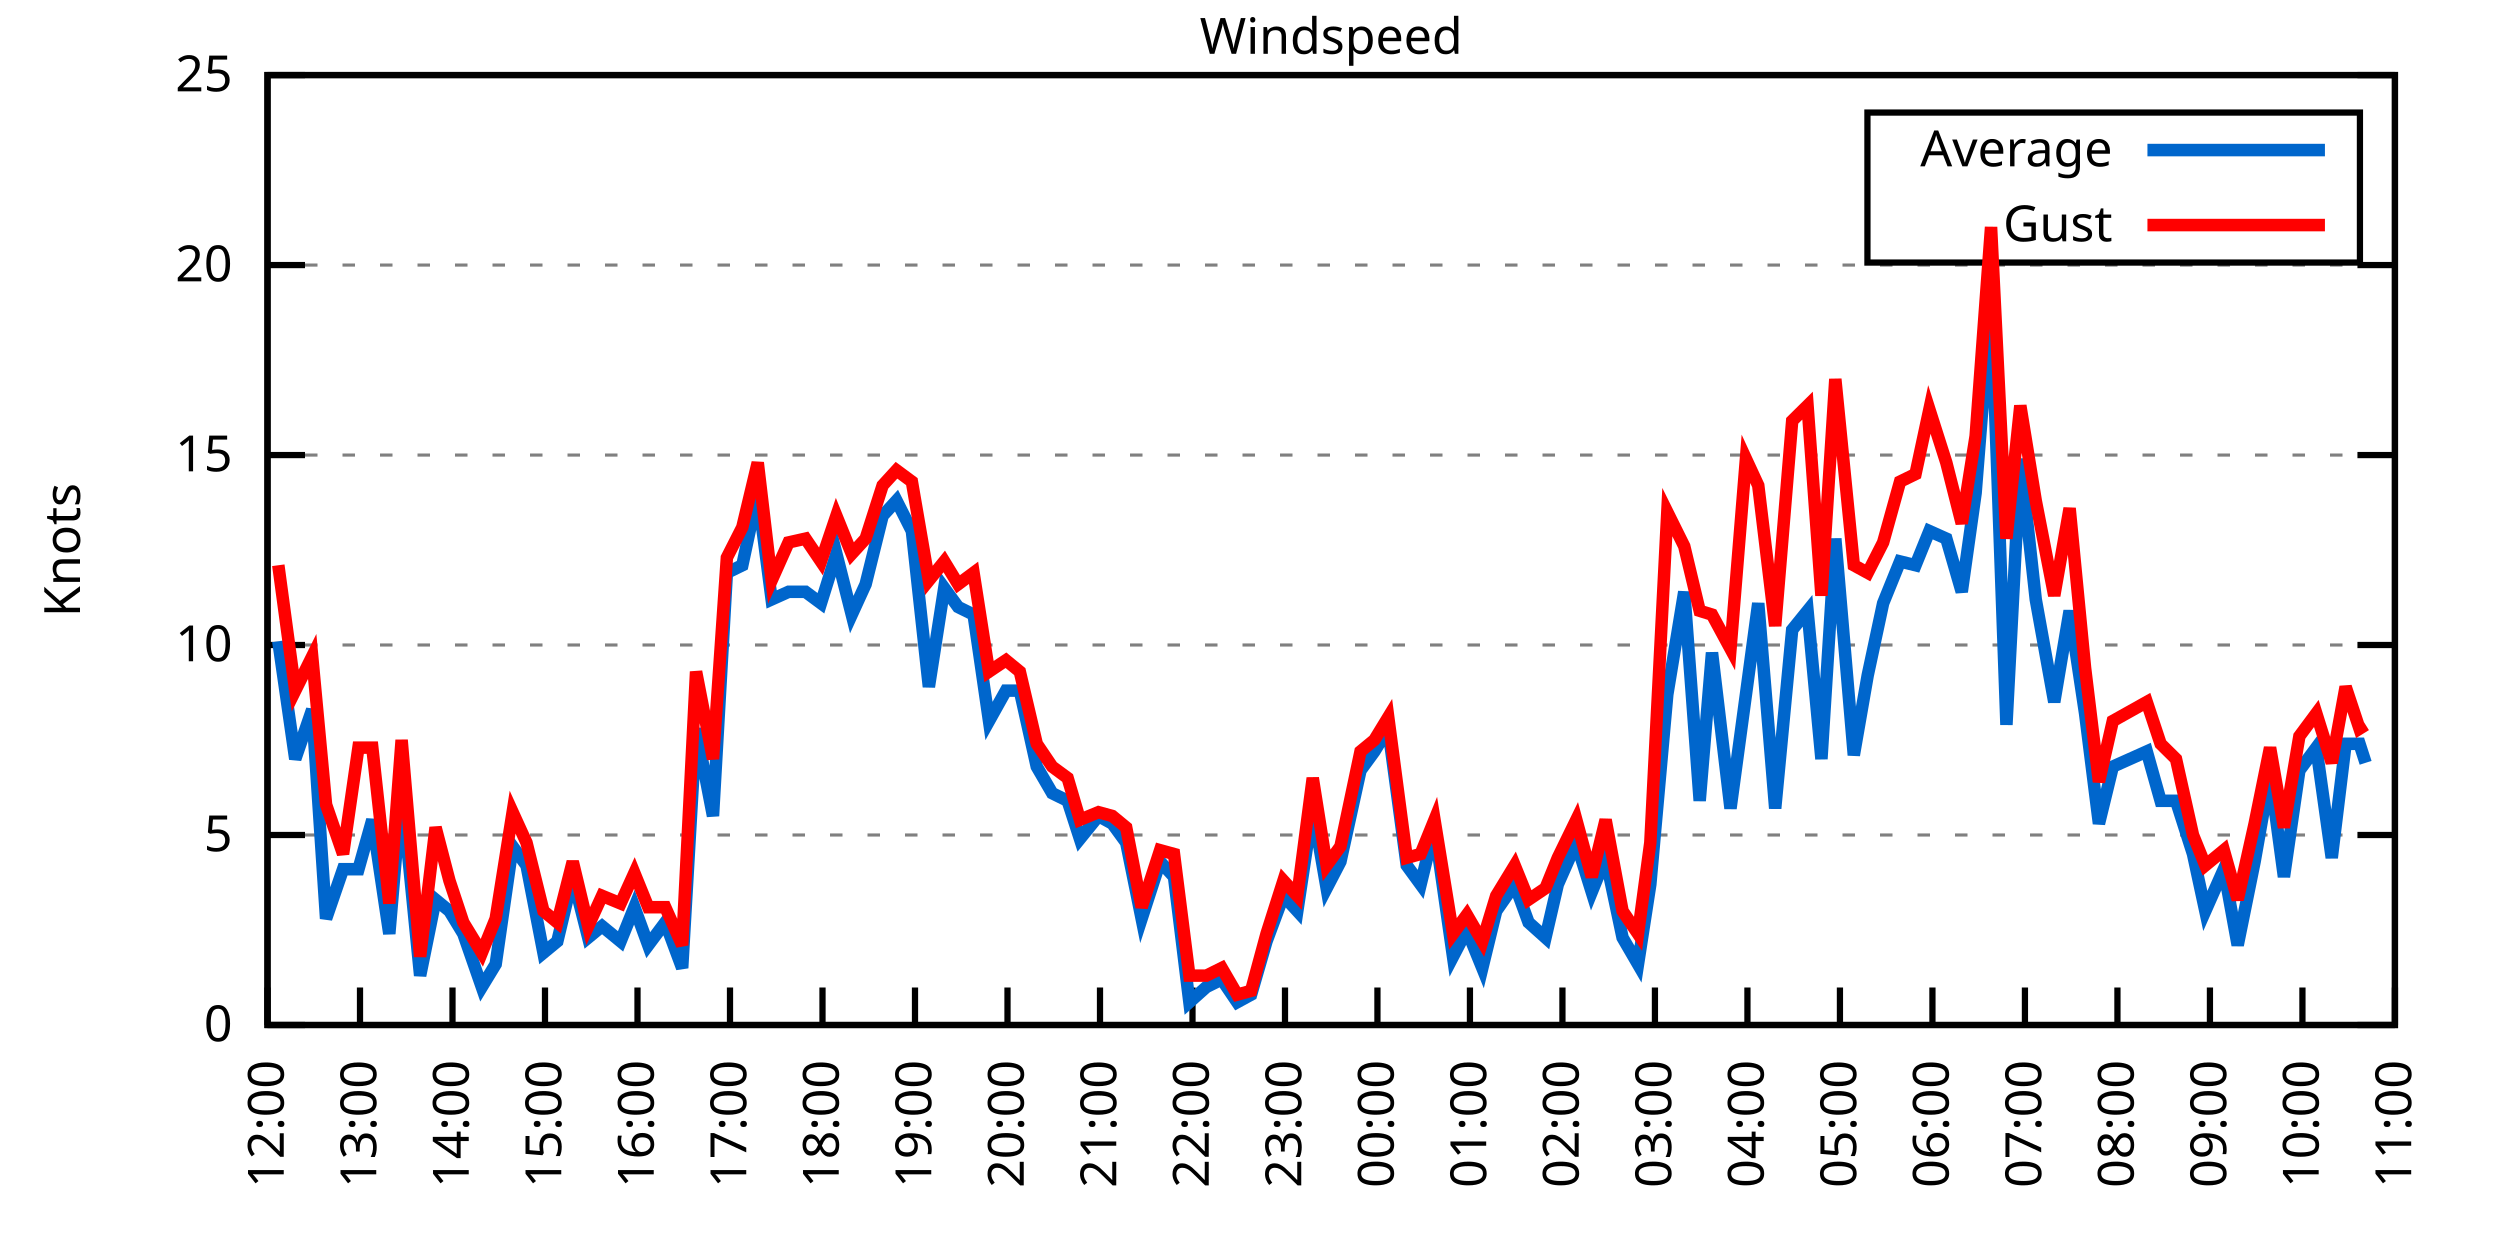
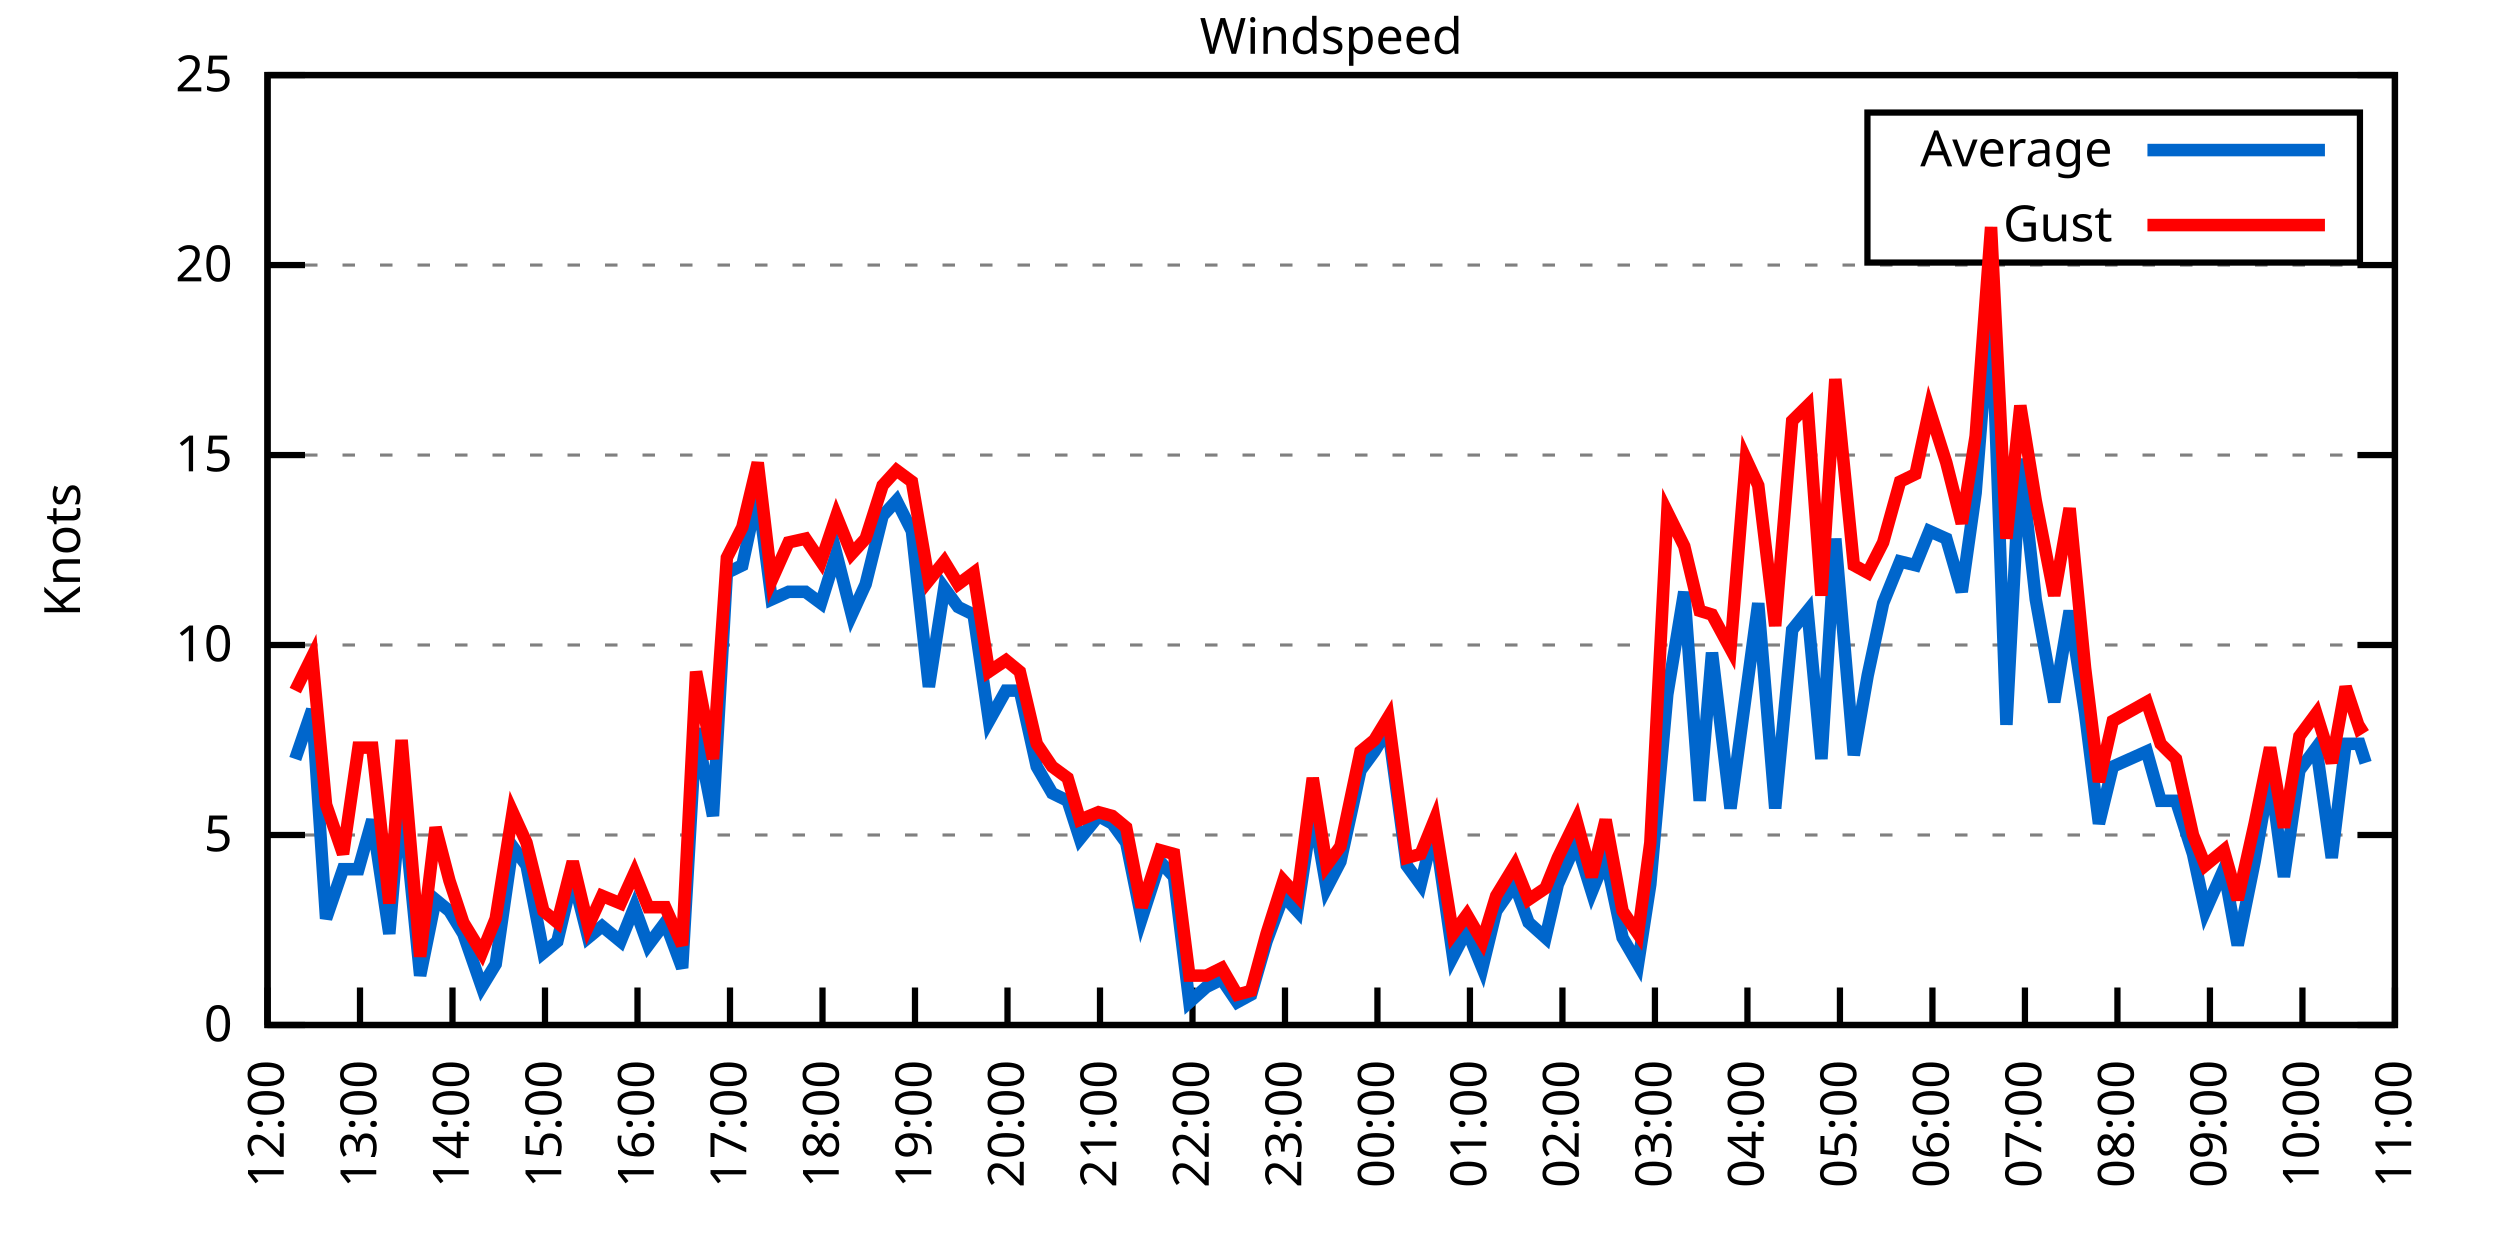
<svg xmlns="http://www.w3.org/2000/svg" xmlns:xlink="http://www.w3.org/1999/xlink" width="400" height="200" viewBox="0 0 400 200">
  <g id="gnuplot_canvas">
    <rect x="0" y="0" width="400" height="200" fill="none" />
    <defs>
      <circle id="gpDot" r="0.5" stroke-width="0.5" stroke="currentColor" />
      <path id="gpPt0" stroke-width="0.333" stroke="currentColor" d="M-1,0 h2 M0,-1 v2" />
      <path id="gpPt1" stroke-width="0.333" stroke="currentColor" d="M-1,-1 L1,1 M1,-1 L-1,1" />
      <path id="gpPt2" stroke-width="0.333" stroke="currentColor" d="M-1,0 L1,0 M0,-1 L0,1 M-1,-1 L1,1 M-1,1 L1,-1" />
      <rect id="gpPt3" stroke-width="0.333" stroke="currentColor" x="-1" y="-1" width="2" height="2" />
      <rect id="gpPt4" stroke-width="0.333" stroke="currentColor" fill="currentColor" x="-1" y="-1" width="2" height="2" />
      <circle id="gpPt5" stroke-width="0.333" stroke="currentColor" cx="0" cy="0" r="1" />
      <use xlink:href="#gpPt5" id="gpPt6" fill="currentColor" stroke="none" />
      <path id="gpPt7" stroke-width="0.333" stroke="currentColor" d="M0,-1.33 L-1.33,0.67 L1.33,0.67 z" />
      <use xlink:href="#gpPt7" id="gpPt8" fill="currentColor" stroke="none" />
      <use xlink:href="#gpPt7" id="gpPt9" stroke="currentColor" transform="rotate(180)" />
      <use xlink:href="#gpPt9" id="gpPt10" fill="currentColor" stroke="none" />
      <use xlink:href="#gpPt3" id="gpPt11" stroke="currentColor" transform="rotate(45)" />
      <use xlink:href="#gpPt11" id="gpPt12" fill="currentColor" stroke="none" />
      <path id="gpPt13" stroke-width="0.333" stroke="currentColor" d="M0,1.330 L1.265,0.411 L0.782,-1.067 L-0.782,-1.076 L-1.265,0.411 z" />
      <use xlink:href="#gpPt13" id="gpPt14" fill="currentColor" stroke="none" />
      <filter id="textbox" filterUnits="objectBoundingBox" x="0" y="0" height="1" width="1">
        <feFlood flood-color="white" flood-opacity="1" result="bgnd" />
        <feComposite in="SourceGraphic" in2="bgnd" operator="atop" />
      </filter>
      <filter id="greybox" filterUnits="objectBoundingBox" x="0" y="0" height="1" width="1">
        <feFlood flood-color="lightgrey" flood-opacity="1" result="grey" />
        <feComposite in="SourceGraphic" in2="grey" operator="atop" />
      </filter>
    </defs>
    <g fill="none" color="white" stroke="currentColor" stroke-width="1.00" stroke-linecap="butt" stroke-linejoin="miter">
</g>
    <g fill="none" color="black" stroke="currentColor" stroke-width="1.00" stroke-linecap="butt" stroke-linejoin="miter">
      <g stroke="none" shape-rendering="crispEdges">
        <polygon fill="rgb(255, 255, 255)" points="42.80,164.00 383.18,164.00 383.18,12.02 42.80,12.02 " />
      </g>
    </g>
    <g fill="none" color="black" stroke="currentColor" stroke-width="1.00" stroke-linecap="butt" stroke-linejoin="miter">
</g>
    <g fill="none" color="black" stroke="black" stroke-width="0.50" stroke-linecap="butt" stroke-linejoin="miter">
</g>
    <g fill="none" color="gray" stroke="currentColor" stroke-width="0.50" stroke-linecap="butt" stroke-linejoin="miter">
      <path stroke="gray" stroke-dasharray="2,4" class="gridline" d="M42.80,164.00 L383.19,164.00  " />
    </g>
    <g fill="none" color="gray" stroke="gray" stroke-width="1.00" stroke-linecap="butt" stroke-linejoin="miter">
</g>
    <g fill="none" color="black" stroke="currentColor" stroke-width="1.00" stroke-linecap="butt" stroke-linejoin="miter">
      <path stroke="black" d="M42.80,164.00 L48.80,164.00 M383.19,164.00 L377.19,164.00  " />
      <g transform="translate(37.20,166.60)" stroke="none" fill="black" font-family="Sans" font-size="8.00" text-anchor="end">
        <text>
          <tspan font-family="Sans"> 0</tspan>
        </text>
      </g>
    </g>
    <g fill="none" color="black" stroke="currentColor" stroke-width="1.00" stroke-linecap="butt" stroke-linejoin="miter">
</g>
    <g fill="none" color="black" stroke="black" stroke-width="0.50" stroke-linecap="butt" stroke-linejoin="miter">
</g>
    <g fill="none" color="gray" stroke="currentColor" stroke-width="0.50" stroke-linecap="butt" stroke-linejoin="miter">
      <path stroke="gray" stroke-dasharray="2,4" class="gridline" d="M42.80,133.60 L383.19,133.60  " />
    </g>
    <g fill="none" color="gray" stroke="gray" stroke-width="1.00" stroke-linecap="butt" stroke-linejoin="miter">
</g>
    <g fill="none" color="black" stroke="currentColor" stroke-width="1.00" stroke-linecap="butt" stroke-linejoin="miter">
      <path stroke="black" d="M42.80,133.60 L48.80,133.60 M383.19,133.60 L377.19,133.60  " />
      <g transform="translate(37.20,136.20)" stroke="none" fill="black" font-family="Sans" font-size="8.00" text-anchor="end">
        <text>
          <tspan font-family="Sans"> 5</tspan>
        </text>
      </g>
    </g>
    <g fill="none" color="black" stroke="currentColor" stroke-width="1.00" stroke-linecap="butt" stroke-linejoin="miter">
</g>
    <g fill="none" color="black" stroke="black" stroke-width="0.50" stroke-linecap="butt" stroke-linejoin="miter">
</g>
    <g fill="none" color="gray" stroke="currentColor" stroke-width="0.50" stroke-linecap="butt" stroke-linejoin="miter">
      <path stroke="gray" stroke-dasharray="2,4" class="gridline" d="M42.80,103.20 L383.19,103.20  " />
    </g>
    <g fill="none" color="gray" stroke="gray" stroke-width="1.00" stroke-linecap="butt" stroke-linejoin="miter">
</g>
    <g fill="none" color="black" stroke="currentColor" stroke-width="1.00" stroke-linecap="butt" stroke-linejoin="miter">
      <path stroke="black" d="M42.80,103.20 L48.80,103.20 M383.19,103.20 L377.19,103.20  " />
      <g transform="translate(37.20,105.80)" stroke="none" fill="black" font-family="Sans" font-size="8.00" text-anchor="end">
        <text>
          <tspan font-family="Sans"> 10</tspan>
        </text>
      </g>
    </g>
    <g fill="none" color="black" stroke="currentColor" stroke-width="1.00" stroke-linecap="butt" stroke-linejoin="miter">
</g>
    <g fill="none" color="black" stroke="black" stroke-width="0.50" stroke-linecap="butt" stroke-linejoin="miter">
</g>
    <g fill="none" color="gray" stroke="currentColor" stroke-width="0.50" stroke-linecap="butt" stroke-linejoin="miter">
      <path stroke="gray" stroke-dasharray="2,4" class="gridline" d="M42.80,72.81 L383.19,72.81  " />
    </g>
    <g fill="none" color="gray" stroke="gray" stroke-width="1.00" stroke-linecap="butt" stroke-linejoin="miter">
</g>
    <g fill="none" color="black" stroke="currentColor" stroke-width="1.00" stroke-linecap="butt" stroke-linejoin="miter">
      <path stroke="black" d="M42.80,72.81 L48.80,72.81 M383.19,72.81 L377.19,72.81  " />
      <g transform="translate(37.20,75.41)" stroke="none" fill="black" font-family="Sans" font-size="8.00" text-anchor="end">
        <text>
          <tspan font-family="Sans"> 15</tspan>
        </text>
      </g>
    </g>
    <g fill="none" color="black" stroke="currentColor" stroke-width="1.00" stroke-linecap="butt" stroke-linejoin="miter">
</g>
    <g fill="none" color="black" stroke="black" stroke-width="0.50" stroke-linecap="butt" stroke-linejoin="miter">
</g>
    <g fill="none" color="gray" stroke="currentColor" stroke-width="0.50" stroke-linecap="butt" stroke-linejoin="miter">
      <path stroke="gray" stroke-dasharray="2,4" class="gridline" d="M42.80,42.41 L383.19,42.41  " />
    </g>
    <g fill="none" color="gray" stroke="gray" stroke-width="1.00" stroke-linecap="butt" stroke-linejoin="miter">
</g>
    <g fill="none" color="black" stroke="currentColor" stroke-width="1.00" stroke-linecap="butt" stroke-linejoin="miter">
      <path stroke="black" d="M42.80,42.41 L48.80,42.41 M383.19,42.41 L377.19,42.41  " />
      <g transform="translate(37.20,45.01)" stroke="none" fill="black" font-family="Sans" font-size="8.00" text-anchor="end">
        <text>
          <tspan font-family="Sans"> 20</tspan>
        </text>
      </g>
    </g>
    <g fill="none" color="black" stroke="currentColor" stroke-width="1.00" stroke-linecap="butt" stroke-linejoin="miter">
</g>
    <g fill="none" color="black" stroke="black" stroke-width="0.50" stroke-linecap="butt" stroke-linejoin="miter">
</g>
    <g fill="none" color="gray" stroke="currentColor" stroke-width="0.50" stroke-linecap="butt" stroke-linejoin="miter">
      <path stroke="gray" stroke-dasharray="2,4" class="gridline" d="M42.80,12.01 L383.19,12.01  " />
    </g>
    <g fill="none" color="gray" stroke="gray" stroke-width="1.00" stroke-linecap="butt" stroke-linejoin="miter">
</g>
    <g fill="none" color="black" stroke="currentColor" stroke-width="1.00" stroke-linecap="butt" stroke-linejoin="miter">
      <path stroke="black" d="M42.80,12.01 L48.80,12.01 M383.19,12.01 L377.19,12.01  " />
      <g transform="translate(37.20,14.61)" stroke="none" fill="black" font-family="Sans" font-size="8.00" text-anchor="end">
        <text>
          <tspan font-family="Sans"> 25</tspan>
        </text>
      </g>
    </g>
    <g fill="none" color="black" stroke="currentColor" stroke-width="1.00" stroke-linecap="butt" stroke-linejoin="miter">
      <path stroke="black" d="M42.80,164.00 L42.80,158.00  " />
      <g transform="translate(45.40,169.60) rotate(270.00)" stroke="none" fill="black" font-family="Sans" font-size="8.00" text-anchor="end">
        <text>
          <tspan font-family="Sans">12:00</tspan>
        </text>
      </g>
    </g>
    <g fill="none" color="black" stroke="currentColor" stroke-width="1.00" stroke-linecap="butt" stroke-linejoin="miter">
      <path stroke="black" d="M57.60,164.00 L57.60,158.00  " />
      <g transform="translate(60.20,169.60) rotate(270.00)" stroke="none" fill="black" font-family="Sans" font-size="8.00" text-anchor="end">
        <text>
          <tspan font-family="Sans">13:00</tspan>
        </text>
      </g>
    </g>
    <g fill="none" color="black" stroke="currentColor" stroke-width="1.00" stroke-linecap="butt" stroke-linejoin="miter">
      <path stroke="black" d="M72.40,164.00 L72.40,158.00  " />
      <g transform="translate(75.00,169.60) rotate(270.00)" stroke="none" fill="black" font-family="Sans" font-size="8.00" text-anchor="end">
        <text>
          <tspan font-family="Sans">14:00</tspan>
        </text>
      </g>
    </g>
    <g fill="none" color="black" stroke="currentColor" stroke-width="1.00" stroke-linecap="butt" stroke-linejoin="miter">
      <path stroke="black" d="M87.20,164.00 L87.20,158.00  " />
      <g transform="translate(89.80,169.60) rotate(270.00)" stroke="none" fill="black" font-family="Sans" font-size="8.00" text-anchor="end">
        <text>
          <tspan font-family="Sans">15:00</tspan>
        </text>
      </g>
    </g>
    <g fill="none" color="black" stroke="currentColor" stroke-width="1.00" stroke-linecap="butt" stroke-linejoin="miter">
      <path stroke="black" d="M102.00,164.00 L102.00,158.00  " />
      <g transform="translate(104.60,169.60) rotate(270.00)" stroke="none" fill="black" font-family="Sans" font-size="8.00" text-anchor="end">
        <text>
          <tspan font-family="Sans">16:00</tspan>
        </text>
      </g>
    </g>
    <g fill="none" color="black" stroke="currentColor" stroke-width="1.00" stroke-linecap="butt" stroke-linejoin="miter">
      <path stroke="black" d="M116.80,164.00 L116.80,158.00  " />
      <g transform="translate(119.40,169.60) rotate(270.00)" stroke="none" fill="black" font-family="Sans" font-size="8.00" text-anchor="end">
        <text>
          <tspan font-family="Sans">17:00</tspan>
        </text>
      </g>
    </g>
    <g fill="none" color="black" stroke="currentColor" stroke-width="1.00" stroke-linecap="butt" stroke-linejoin="miter">
      <path stroke="black" d="M131.60,164.00 L131.60,158.00  " />
      <g transform="translate(134.20,169.60) rotate(270.00)" stroke="none" fill="black" font-family="Sans" font-size="8.00" text-anchor="end">
        <text>
          <tspan font-family="Sans">18:00</tspan>
        </text>
      </g>
    </g>
    <g fill="none" color="black" stroke="currentColor" stroke-width="1.00" stroke-linecap="butt" stroke-linejoin="miter">
      <path stroke="black" d="M146.40,164.00 L146.40,158.00  " />
      <g transform="translate(149.00,169.60) rotate(270.00)" stroke="none" fill="black" font-family="Sans" font-size="8.00" text-anchor="end">
        <text>
          <tspan font-family="Sans">19:00</tspan>
        </text>
      </g>
    </g>
    <g fill="none" color="black" stroke="currentColor" stroke-width="1.00" stroke-linecap="butt" stroke-linejoin="miter">
      <path stroke="black" d="M161.20,164.00 L161.20,158.00  " />
      <g transform="translate(163.80,169.60) rotate(270.00)" stroke="none" fill="black" font-family="Sans" font-size="8.00" text-anchor="end">
        <text>
          <tspan font-family="Sans">20:00</tspan>
        </text>
      </g>
    </g>
    <g fill="none" color="black" stroke="currentColor" stroke-width="1.00" stroke-linecap="butt" stroke-linejoin="miter">
      <path stroke="black" d="M176.00,164.00 L176.00,158.00  " />
      <g transform="translate(178.60,169.60) rotate(270.00)" stroke="none" fill="black" font-family="Sans" font-size="8.00" text-anchor="end">
        <text>
          <tspan font-family="Sans">21:00</tspan>
        </text>
      </g>
    </g>
    <g fill="none" color="black" stroke="currentColor" stroke-width="1.00" stroke-linecap="butt" stroke-linejoin="miter">
      <path stroke="black" d="M190.80,164.00 L190.80,158.00  " />
      <g transform="translate(193.40,169.60) rotate(270.00)" stroke="none" fill="black" font-family="Sans" font-size="8.00" text-anchor="end">
        <text>
          <tspan font-family="Sans">22:00</tspan>
        </text>
      </g>
    </g>
    <g fill="none" color="black" stroke="currentColor" stroke-width="1.00" stroke-linecap="butt" stroke-linejoin="miter">
      <path stroke="black" d="M205.60,164.00 L205.60,158.00  " />
      <g transform="translate(208.20,169.60) rotate(270.00)" stroke="none" fill="black" font-family="Sans" font-size="8.00" text-anchor="end">
        <text>
          <tspan font-family="Sans">23:00</tspan>
        </text>
      </g>
    </g>
    <g fill="none" color="black" stroke="currentColor" stroke-width="1.00" stroke-linecap="butt" stroke-linejoin="miter">
      <path stroke="black" d="M220.39,164.00 L220.39,158.00  " />
      <g transform="translate(222.99,169.60) rotate(270.00)" stroke="none" fill="black" font-family="Sans" font-size="8.00" text-anchor="end">
        <text>
          <tspan font-family="Sans">00:00</tspan>
        </text>
      </g>
    </g>
    <g fill="none" color="black" stroke="currentColor" stroke-width="1.00" stroke-linecap="butt" stroke-linejoin="miter">
      <path stroke="black" d="M235.19,164.00 L235.19,158.00  " />
      <g transform="translate(237.79,169.60) rotate(270.00)" stroke="none" fill="black" font-family="Sans" font-size="8.00" text-anchor="end">
        <text>
          <tspan font-family="Sans">01:00</tspan>
        </text>
      </g>
    </g>
    <g fill="none" color="black" stroke="currentColor" stroke-width="1.00" stroke-linecap="butt" stroke-linejoin="miter">
      <path stroke="black" d="M249.99,164.00 L249.99,158.00  " />
      <g transform="translate(252.59,169.60) rotate(270.00)" stroke="none" fill="black" font-family="Sans" font-size="8.00" text-anchor="end">
        <text>
          <tspan font-family="Sans">02:00</tspan>
        </text>
      </g>
    </g>
    <g fill="none" color="black" stroke="currentColor" stroke-width="1.00" stroke-linecap="butt" stroke-linejoin="miter">
      <path stroke="black" d="M264.79,164.00 L264.79,158.00  " />
      <g transform="translate(267.39,169.60) rotate(270.00)" stroke="none" fill="black" font-family="Sans" font-size="8.00" text-anchor="end">
        <text>
          <tspan font-family="Sans">03:00</tspan>
        </text>
      </g>
    </g>
    <g fill="none" color="black" stroke="currentColor" stroke-width="1.00" stroke-linecap="butt" stroke-linejoin="miter">
      <path stroke="black" d="M279.59,164.00 L279.59,158.00  " />
      <g transform="translate(282.19,169.60) rotate(270.00)" stroke="none" fill="black" font-family="Sans" font-size="8.00" text-anchor="end">
        <text>
          <tspan font-family="Sans">04:00</tspan>
        </text>
      </g>
    </g>
    <g fill="none" color="black" stroke="currentColor" stroke-width="1.00" stroke-linecap="butt" stroke-linejoin="miter">
      <path stroke="black" d="M294.39,164.00 L294.39,158.00  " />
      <g transform="translate(296.99,169.60) rotate(270.00)" stroke="none" fill="black" font-family="Sans" font-size="8.00" text-anchor="end">
        <text>
          <tspan font-family="Sans">05:00</tspan>
        </text>
      </g>
    </g>
    <g fill="none" color="black" stroke="currentColor" stroke-width="1.00" stroke-linecap="butt" stroke-linejoin="miter">
      <path stroke="black" d="M309.19,164.00 L309.19,158.00  " />
      <g transform="translate(311.79,169.60) rotate(270.00)" stroke="none" fill="black" font-family="Sans" font-size="8.00" text-anchor="end">
        <text>
          <tspan font-family="Sans">06:00</tspan>
        </text>
      </g>
    </g>
    <g fill="none" color="black" stroke="currentColor" stroke-width="1.00" stroke-linecap="butt" stroke-linejoin="miter">
      <path stroke="black" d="M323.99,164.00 L323.99,158.00  " />
      <g transform="translate(326.59,169.60) rotate(270.00)" stroke="none" fill="black" font-family="Sans" font-size="8.00" text-anchor="end">
        <text>
          <tspan font-family="Sans">07:00</tspan>
        </text>
      </g>
    </g>
    <g fill="none" color="black" stroke="currentColor" stroke-width="1.00" stroke-linecap="butt" stroke-linejoin="miter">
      <path stroke="black" d="M338.79,164.00 L338.79,158.00  " />
      <g transform="translate(341.39,169.60) rotate(270.00)" stroke="none" fill="black" font-family="Sans" font-size="8.00" text-anchor="end">
        <text>
          <tspan font-family="Sans">08:00</tspan>
        </text>
      </g>
    </g>
    <g fill="none" color="black" stroke="currentColor" stroke-width="1.00" stroke-linecap="butt" stroke-linejoin="miter">
      <path stroke="black" d="M353.59,164.00 L353.59,158.00  " />
      <g transform="translate(356.19,169.60) rotate(270.00)" stroke="none" fill="black" font-family="Sans" font-size="8.00" text-anchor="end">
        <text>
          <tspan font-family="Sans">09:00</tspan>
        </text>
      </g>
    </g>
    <g fill="none" color="black" stroke="currentColor" stroke-width="1.00" stroke-linecap="butt" stroke-linejoin="miter">
      <path stroke="black" d="M368.39,164.00 L368.39,158.00  " />
      <g transform="translate(370.99,169.60) rotate(270.00)" stroke="none" fill="black" font-family="Sans" font-size="8.00" text-anchor="end">
        <text>
          <tspan font-family="Sans">10:00</tspan>
        </text>
      </g>
    </g>
    <g fill="none" color="black" stroke="currentColor" stroke-width="1.00" stroke-linecap="butt" stroke-linejoin="miter">
      <path stroke="black" d="M383.19,164.00 L383.19,158.00  " />
      <g transform="translate(385.79,169.60) rotate(270.00)" stroke="none" fill="black" font-family="Sans" font-size="8.00" text-anchor="end">
        <text>
          <tspan font-family="Sans">11:00</tspan>
        </text>
      </g>
    </g>
    <g fill="none" color="black" stroke="currentColor" stroke-width="1.00" stroke-linecap="butt" stroke-linejoin="miter">
</g>
    <g fill="none" color="black" stroke="currentColor" stroke-width="1.00" stroke-linecap="butt" stroke-linejoin="miter">
      <path stroke="black" d="M42.80,12.01 L42.80,164.00 L383.19,164.00 L383.19,12.01 L42.80,12.01 Z  " />
    </g>
    <g fill="none" color="black" stroke="currentColor" stroke-width="1.00" stroke-linecap="butt" stroke-linejoin="miter">
</g>
    <g fill="none" color="black" stroke="currentColor" stroke-width="1.00" stroke-linecap="butt" stroke-linejoin="miter">
      <path stroke="black" d="M298.79,42.01 L298.79,18.01 L377.59,18.01 L377.59,42.01 L298.79,42.01 Z  " />
    </g>
    <g id="Windspeed_plot_1">
      <g fill="none" color="white" stroke="black" stroke-width="2.00" stroke-linecap="butt" stroke-linejoin="miter">
</g>
      <g fill="none" color="black" stroke="currentColor" stroke-width="2.00" stroke-linecap="butt" stroke-linejoin="miter">
        <g transform="translate(337.99,26.61)" stroke="none" fill="black" font-family="Sans" font-size="8.00" text-anchor="end">
          <text>
            <tspan font-family="Sans">Average</tspan>
          </text>
        </g>
      </g>
      <g fill="none" color="black" stroke="currentColor" stroke-width="2.00" stroke-linecap="butt" stroke-linejoin="miter">
-         <path stroke="rgb(  0, 102, 204)" d="M343.59,24.01 L371.99,24.01 M44.53,102.60 L47.24,121.44 L49.95,113.54 L52.17,146.98 L54.89,139.07 L57.35,139.07   L59.57,131.17 L62.29,149.41 L64.26,126.31 L67.22,156.10 L69.69,143.94 L71.91,145.76 L74.13,149.41 L77.09,157.92   L79.31,154.27 L82.02,135.43 L84.24,138.47 L86.95,152.45 L89.17,150.62 L91.64,140.29 L94.11,150.02 L96.33,148.19   L99.29,150.62 L101.50,145.15 L103.72,151.23 L106.44,147.59 L109.15,154.88 L111.37,116.58 L114.08,130.56 L116.30,91.65   L118.77,90.44 L121.24,78.89 L123.46,95.91 L126.17,94.69 L128.88,94.69 L131.35,96.52 L133.82,88.61 L136.28,98.34   L138.50,93.48 L141.22,82.53 L143.44,80.10 L145.90,84.97 L148.62,109.89 L151.08,94.08 L153.30,97.12 L155.77,98.34   L158.24,115.36 L160.95,110.50 L163.17,110.50 L165.88,122.66 L168.35,126.91 L170.82,128.13 L172.79,134.21 L175.75,130.56   L177.97,131.78 L180.19,134.82 L182.66,146.98 L185.62,137.86 L187.84,140.29 L190.30,160.35 L193.02,157.92 L195.48,156.70   L197.95,160.35 L200.17,159.14 L202.64,150.62 L205.35,143.33 L207.57,145.76 L210.04,129.35 L212.26,142.11 L214.47,137.86   L217.68,123.27 L219.90,120.23 L222.12,116.58 L225.08,138.47 L227.30,141.51 L229.52,132.39 L232.48,153.06 L234.70,148.80   L237.17,154.88 L239.39,145.76 L242.35,141.51 L244.57,147.59 L247.28,150.02 L249.25,141.51 L252.21,134.82 L254.68,142.72   L256.90,137.25 L259.61,150.02 L262.08,154.27 L264.05,141.51 L266.77,111.11 L269.48,94.69 L271.95,128.13 L273.92,104.42   L276.88,129.35 L279.35,111.11 L281.32,96.52 L284.03,129.35 L286.75,100.77 L289.21,97.73 L291.43,121.44 L293.65,86.18   L296.61,120.83 L298.83,108.07 L301.30,96.52 L304.01,89.83 L306.48,90.44 L308.70,84.97 L311.41,86.18 L313.88,94.69   L316.10,78.89 L318.57,47.88 L321.03,115.97 L323.25,73.41 L325.72,95.91 L328.68,112.32 L331.14,97.73 L333.61,114.15   L335.83,131.78 L338.05,122.66 L343.48,120.23 L345.70,128.13 L348.16,128.13 L350.88,136.64 L352.85,145.76 L355.81,139.07   L358.03,151.23 L360.74,137.86 L363.21,123.87 L365.43,140.29 L367.90,123.27 L370.61,119.62 L373.08,137.25 L375.30,119.01   L377.52,119.01 L378.50,122.05  " />
+         <path stroke="rgb(  0, 102, 204)" d="M343.59,24.01 L371.99,24.01 M47.24,121.44 L49.95,113.54 L52.17,146.98 L54.89,139.07 L57.35,139.07 L59.57,131.17   L62.29,149.41 L64.26,126.31 L67.22,156.10 L69.69,143.94 L71.91,145.76 L74.13,149.41 L77.09,157.92 L79.31,154.27   L82.02,135.43 L84.24,138.47 L86.95,152.45 L89.17,150.62 L91.64,140.29 L94.11,150.02 L96.33,148.19 L99.29,150.62   L101.50,145.15 L103.72,151.23 L106.44,147.59 L109.15,154.88 L111.37,116.58 L114.08,130.56 L116.30,91.65 L118.77,90.44   L121.24,78.89 L123.46,95.91 L126.17,94.69 L128.88,94.69 L131.35,96.52 L133.82,88.61 L136.28,98.34 L138.50,93.48   L141.22,82.53 L143.44,80.10 L145.90,84.97 L148.62,109.89 L151.08,94.08 L153.30,97.12 L155.77,98.34 L158.24,115.36   L160.95,110.50 L163.17,110.50 L165.88,122.66 L168.35,126.91 L170.82,128.13 L172.79,134.21 L175.75,130.56 L177.97,131.78   L180.19,134.82 L182.66,146.98 L185.62,137.86 L187.84,140.29 L190.30,160.35 L193.02,157.92 L195.48,156.70 L197.95,160.35   L200.17,159.14 L202.64,150.62 L205.35,143.33 L207.57,145.76 L210.04,129.35 L212.26,142.11 L214.47,137.86 L217.68,123.27   L219.90,120.23 L222.12,116.58 L225.08,138.47 L227.30,141.51 L229.52,132.39 L232.48,153.06 L234.70,148.80 L237.17,154.88   L239.39,145.76 L242.35,141.51 L244.57,147.59 L247.28,150.02 L249.25,141.51 L252.21,134.82 L254.68,142.72 L256.90,137.25   L259.61,150.02 L262.08,154.27 L264.05,141.51 L266.77,111.11 L269.48,94.69 L271.95,128.13 L273.92,104.42 L276.88,129.35   L279.35,111.11 L281.32,96.52 L284.03,129.35 L286.75,100.77 L289.21,97.73 L291.43,121.44 L293.65,86.18 L296.61,120.83   L298.83,108.07 L301.30,96.52 L304.01,89.83 L306.48,90.44 L308.70,84.97 L311.41,86.18 L313.88,94.69 L316.10,78.89   L318.57,47.88 L321.03,115.97 L323.25,73.41 L325.72,95.91 L328.68,112.32 L331.14,97.73 L333.61,114.15 L335.83,131.78   L338.05,122.66 L343.48,120.23 L345.70,128.13 L348.16,128.13 L350.88,136.64 L352.85,145.76 L355.81,139.07 L358.03,151.23   L360.74,137.86 L363.21,123.87 L365.43,140.29 L367.90,123.27 L370.61,119.62 L373.08,137.25 L375.30,119.01 L377.52,119.01   L378.50,122.05  " />
      </g>
    </g>
    <g id="Windspeed_plot_2">
      <g fill="none" color="black" stroke="currentColor" stroke-width="2.00" stroke-linecap="butt" stroke-linejoin="miter">
        <g transform="translate(337.99,38.61)" stroke="none" fill="black" font-family="Sans" font-size="8.00" text-anchor="end">
          <text>
            <tspan font-family="Sans">Gust</tspan>
          </text>
        </g>
      </g>
      <g fill="none" color="black" stroke="currentColor" stroke-width="2.00" stroke-linecap="butt" stroke-linejoin="miter">
-         <path stroke="rgb(255,   0,   0)" d="M343.59,36.01 L371.99,36.01 M44.53,90.44 L47.24,110.50 L49.95,105.03 L52.17,128.74 L54.89,136.64 L57.35,119.62   L59.57,119.62 L62.29,144.55 L64.26,118.40 L67.22,153.06 L69.69,132.39 L71.91,140.90 L74.13,147.59 L77.09,152.45   L79.31,146.98 L82.02,129.95 L84.24,134.82 L86.95,145.76 L89.17,147.59 L91.64,137.86 L94.11,148.19 L96.33,143.33   L99.29,144.55 L101.50,139.68 L103.72,145.15 L106.44,145.15 L109.15,151.23 L111.37,107.46 L114.08,121.44 L116.30,89.22   L118.77,84.36 L121.24,74.02 L123.46,92.87 L126.17,86.79 L128.88,86.18 L131.35,89.83 L133.82,82.53 L136.28,88.61   L138.50,86.18 L141.22,77.67 L143.44,75.24 L145.90,77.06 L148.62,92.87 L151.08,89.83 L153.30,93.48 L155.77,91.65   L158.24,107.46 L160.95,105.64 L163.17,107.46 L165.88,119.01 L168.35,122.66 L170.82,124.48 L172.79,131.17 L175.75,129.95   L177.97,130.56 L180.19,132.39 L182.66,145.15 L185.62,136.03 L187.84,136.64 L190.30,156.10 L193.02,156.10 L195.48,154.88   L197.95,159.14 L200.17,158.53 L202.64,149.41 L205.35,140.90 L207.57,143.33 L210.04,124.48 L212.26,138.47 L214.47,135.43   L217.68,120.23 L219.90,118.40 L222.12,114.76 L225.08,137.25 L227.30,136.64 L229.52,131.17 L232.48,149.41 L234.70,146.37   L237.17,150.62 L239.39,143.33 L242.35,138.47 L244.57,143.94 L247.28,142.11 L249.25,137.25 L252.21,131.17 L254.68,140.29   L256.90,131.17 L259.61,145.76 L262.08,149.41 L264.05,134.82 L266.77,81.93 L269.48,87.40 L271.95,97.73 L273.92,98.34   L276.88,103.81 L279.35,73.41 L281.32,77.67 L284.03,100.16 L286.75,67.33 L289.21,64.90 L291.43,95.30 L293.65,60.65   L296.61,90.44 L298.83,91.65 L301.30,86.79 L304.01,77.06 L306.48,75.85 L308.70,65.51 L311.41,74.02 L313.88,83.75   L316.10,69.77 L318.57,36.33 L321.03,86.18 L323.25,64.90 L325.72,80.10 L328.68,95.30 L331.14,81.32 L333.61,106.85   L335.83,125.09 L338.05,115.36 L343.48,112.32 L345.70,119.01 L348.16,121.44 L350.88,133.60 L352.85,138.47 L355.81,136.03   L358.03,143.94 L360.74,131.78 L363.21,119.62 L365.43,132.39 L367.90,117.80 L370.61,114.15 L373.08,122.05 L375.30,109.89   L377.52,116.58 L378.50,115.97  " />
+         <path stroke="rgb(255,   0,   0)" d="M343.59,36.01 L371.99,36.01 M47.24,110.50 L49.95,105.03 L52.17,128.74 L54.89,136.64 L57.35,119.62 L59.57,119.62   L62.29,144.55 L64.26,118.40 L67.22,153.06 L69.69,132.39 L71.91,140.90 L74.13,147.59 L77.09,152.45 L79.31,146.98   L82.02,129.95 L84.24,134.82 L86.95,145.76 L89.17,147.59 L91.64,137.86 L94.11,148.19 L96.33,143.33 L99.29,144.55   L101.50,139.68 L103.72,145.15 L106.44,145.15 L109.15,151.23 L111.37,107.46 L114.08,121.44 L116.30,89.22 L118.77,84.36   L121.24,74.02 L123.46,92.87 L126.17,86.79 L128.88,86.18 L131.35,89.83 L133.82,82.53 L136.28,88.61 L138.50,86.18   L141.22,77.67 L143.44,75.24 L145.90,77.06 L148.62,92.87 L151.08,89.83 L153.30,93.48 L155.77,91.65 L158.24,107.46   L160.95,105.64 L163.17,107.46 L165.88,119.01 L168.35,122.66 L170.82,124.48 L172.79,131.17 L175.75,129.95 L177.97,130.56   L180.19,132.39 L182.66,145.15 L185.62,136.03 L187.84,136.64 L190.30,156.10 L193.02,156.10 L195.48,154.88 L197.95,159.14   L200.17,158.53 L202.64,149.41 L205.35,140.90 L207.57,143.33 L210.04,124.48 L212.26,138.47 L214.47,135.43 L217.68,120.23   L219.90,118.40 L222.12,114.76 L225.08,137.25 L227.30,136.64 L229.52,131.17 L232.48,149.41 L234.70,146.37 L237.17,150.62   L239.39,143.33 L242.35,138.47 L244.57,143.94 L247.28,142.11 L249.25,137.25 L252.21,131.17 L254.68,140.29 L256.90,131.17   L259.61,145.76 L262.08,149.41 L264.05,134.82 L266.77,81.93 L269.48,87.40 L271.95,97.73 L273.92,98.34 L276.88,103.81   L279.35,73.41 L281.32,77.67 L284.03,100.16 L286.75,67.33 L289.21,64.90 L291.43,95.30 L293.65,60.65 L296.61,90.44   L298.83,91.65 L301.30,86.79 L304.01,77.06 L306.48,75.85 L308.70,65.51 L311.41,74.02 L313.88,83.75 L316.10,69.77   L318.57,36.33 L321.03,86.18 L323.25,64.90 L325.72,80.10 L328.68,95.30 L331.14,81.32 L333.61,106.85 L335.83,125.09   L338.05,115.36 L343.48,112.32 L345.70,119.01 L348.16,121.44 L350.88,133.60 L352.85,138.47 L355.81,136.03 L358.03,143.94   L360.74,131.78 L363.21,119.62 L365.43,132.39 L367.90,117.80 L370.61,114.15 L373.08,122.05 L375.30,109.89 L377.52,116.58   L378.50,115.97  " />
      </g>
    </g>
    <g fill="none" color="black" stroke="currentColor" stroke-width="2.00" stroke-linecap="butt" stroke-linejoin="miter">
</g>
    <g fill="none" color="black" stroke="black" stroke-width="1.00" stroke-linecap="butt" stroke-linejoin="miter">
</g>
    <g fill="none" color="black" stroke="currentColor" stroke-width="1.00" stroke-linecap="butt" stroke-linejoin="miter">
      <path stroke="black" d="M42.80,12.01 L42.80,164.00 L383.19,164.00 L383.19,12.01 L42.80,12.01 Z  " />
      <g transform="translate(12.80,88.01) rotate(270.00)" stroke="none" fill="black" font-family="Sans" font-size="8.00" text-anchor="middle">
        <text>
          <tspan font-family="Sans">Knots</tspan>
        </text>
      </g>
    </g>
    <g fill="none" color="black" stroke="currentColor" stroke-width="1.00" stroke-linecap="butt" stroke-linejoin="miter">
</g>
    <g fill="none" color="black" stroke="currentColor" stroke-width="1.00" stroke-linecap="butt" stroke-linejoin="miter">
      <g transform="translate(212.99,8.61)" stroke="none" fill="black" font-family="Sans" font-size="8.00" text-anchor="middle">
        <text>
          <tspan font-family="Sans">Windspeed</tspan>
        </text>
      </g>
    </g>
    <g fill="none" color="black" stroke="currentColor" stroke-width="1.00" stroke-linecap="butt" stroke-linejoin="miter">
</g>
  </g>
</svg>
